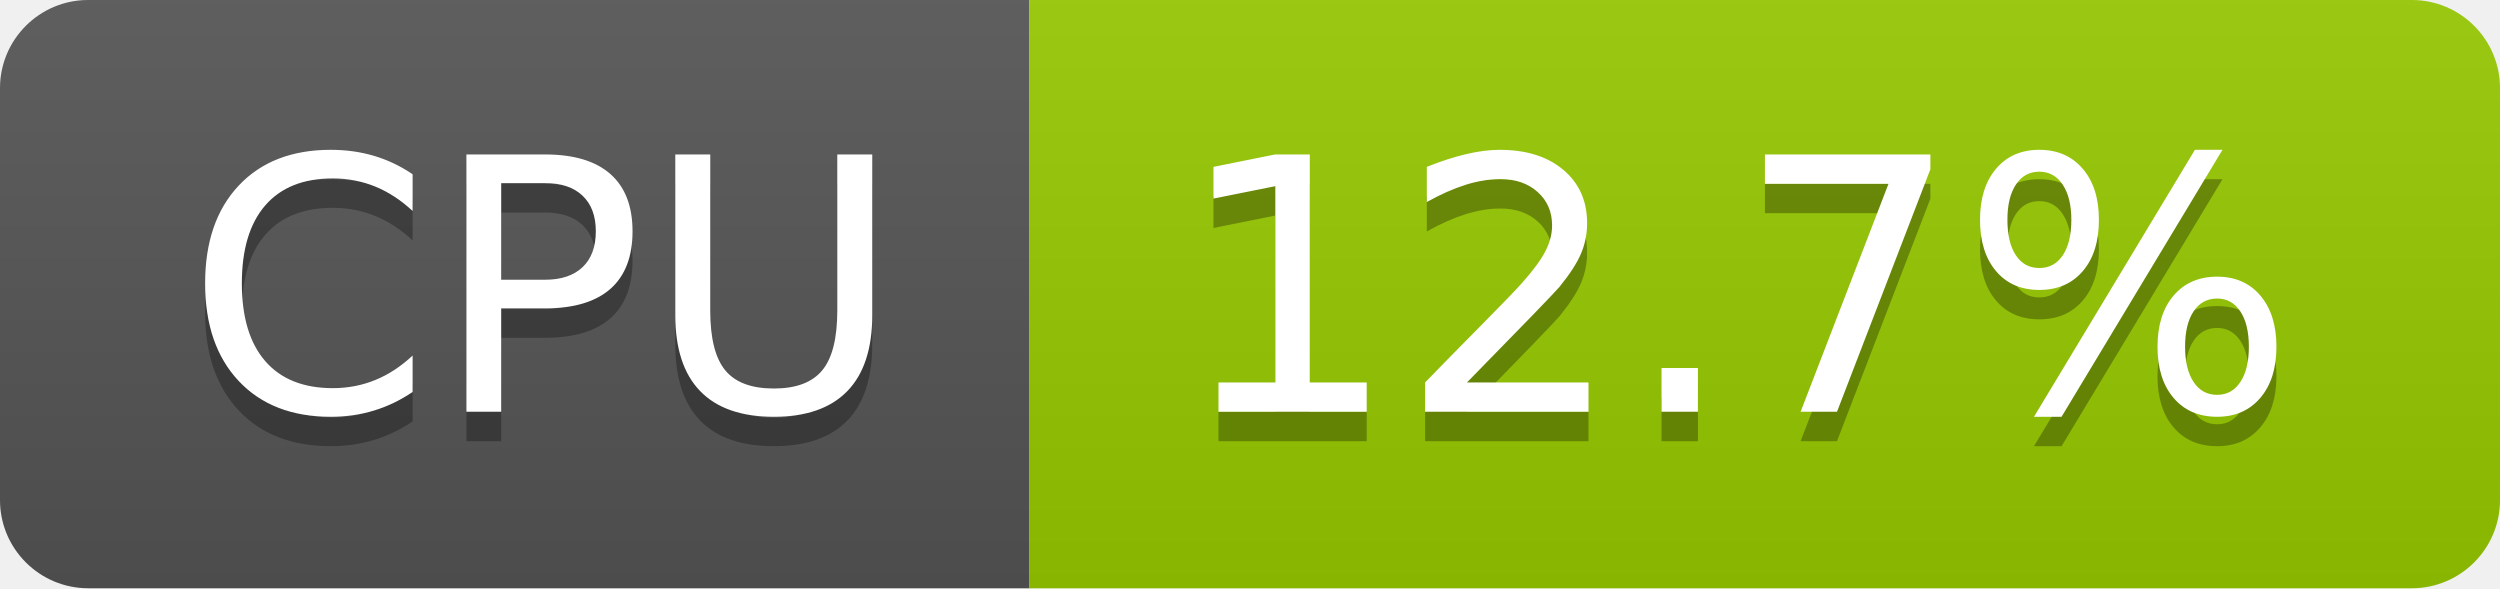
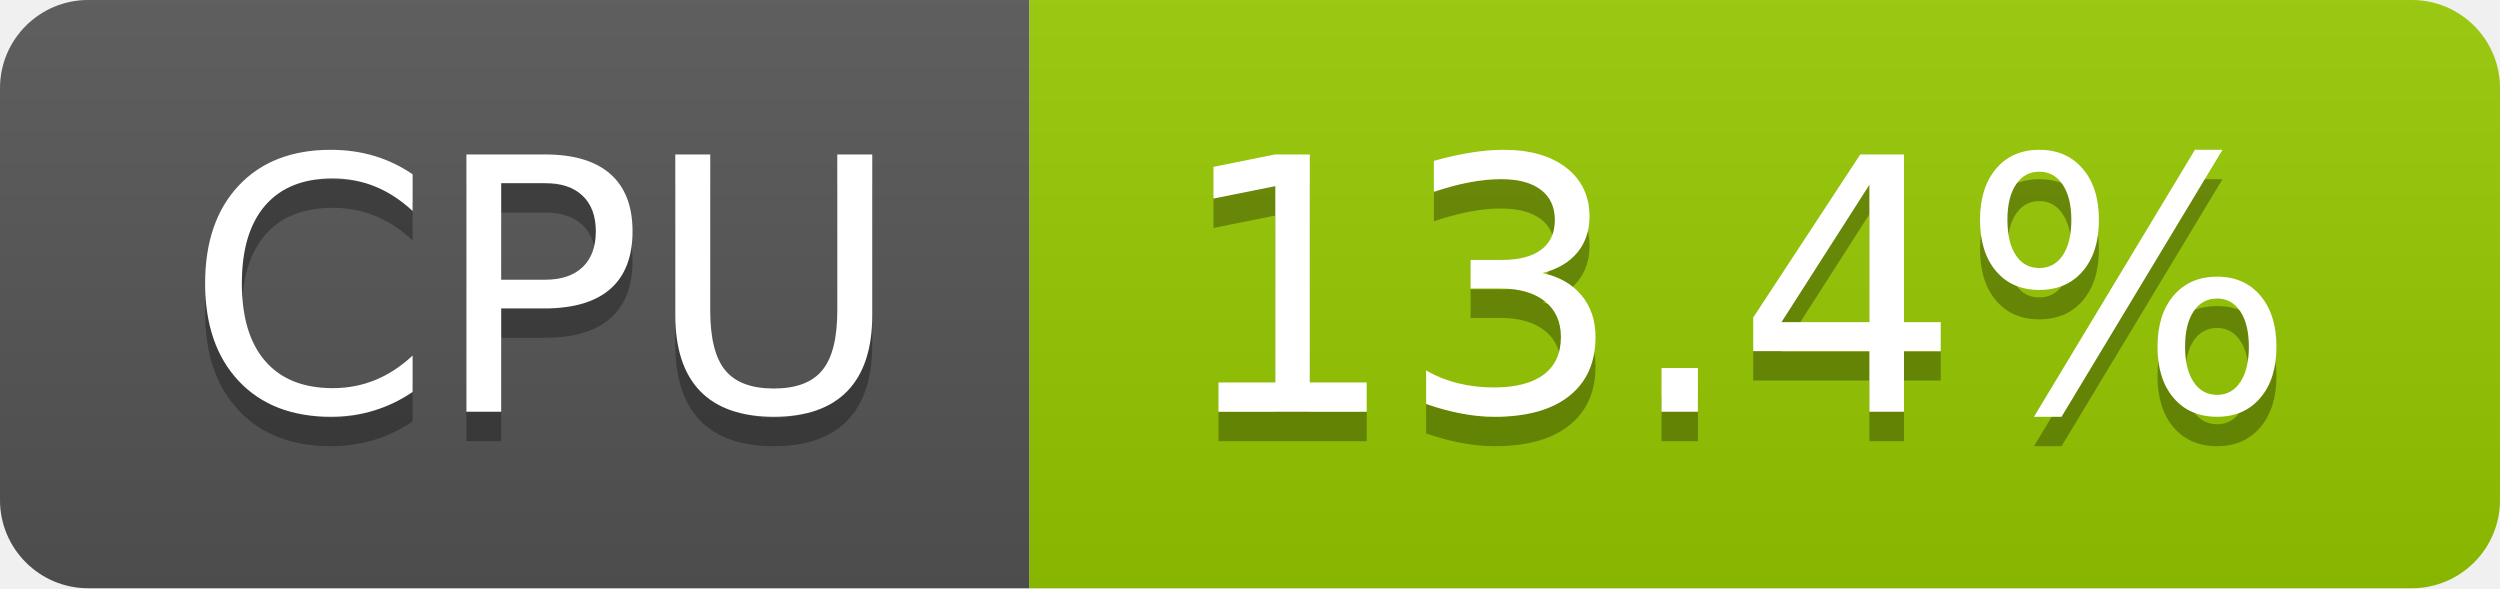
- <svg xmlns="http://www.w3.org/2000/svg" width="85" height="20" role="img" aria-label="CPU: 12.7%">
+ <svg xmlns="http://www.w3.org/2000/svg" width="85" height="20" role="img" aria-label="CPU: 13.4%">
  <linearGradient id="s" x2="0" y2="100%">
    <stop offset="0" stop-color="#bbb" stop-opacity=".1" />
    <stop offset="1" stop-opacity=".1" />
  </linearGradient>
  <clipPath id="r">
    <rect width="85" height="20" rx="3" fill="#fff" />
  </clipPath>
  <g clip-path="url(#r)">
    <rect width="35" height="20" fill="#555" />
    <rect x="35" width="50" height="20" fill="#97ca00" />
    <rect width="85" height="20" fill="url(#s)" />
  </g>
  <g fill="#fff" text-anchor="middle" font-family="Verdana,Geneva,DejaVu Sans,sans-serif" text-rendering="geometricPrecision" font-size="120">
    <text aria-hidden="true" x="185" y="150" fill="#010101" fill-opacity=".3" transform="scale(.1)" textLength="247">CPU</text>
    <text x="185" y="140" transform="scale(.1)" fill="#fff" textLength="247">CPU</text>
-     <text aria-hidden="true" x="590" y="150" fill="#010101" fill-opacity=".3" transform="scale(.1)" textLength="390">12.7%</text>
-     <text x="590" y="140" transform="scale(.1)" fill="#fff" textLength="390">12.7%</text>
+     <text aria-hidden="true" x="590" y="150" fill="#010101" fill-opacity=".3" transform="scale(.1)" textLength="390">13.4%</text>
+     <text x="590" y="140" transform="scale(.1)" fill="#fff" textLength="390">13.4%</text>
  </g>
</svg>
